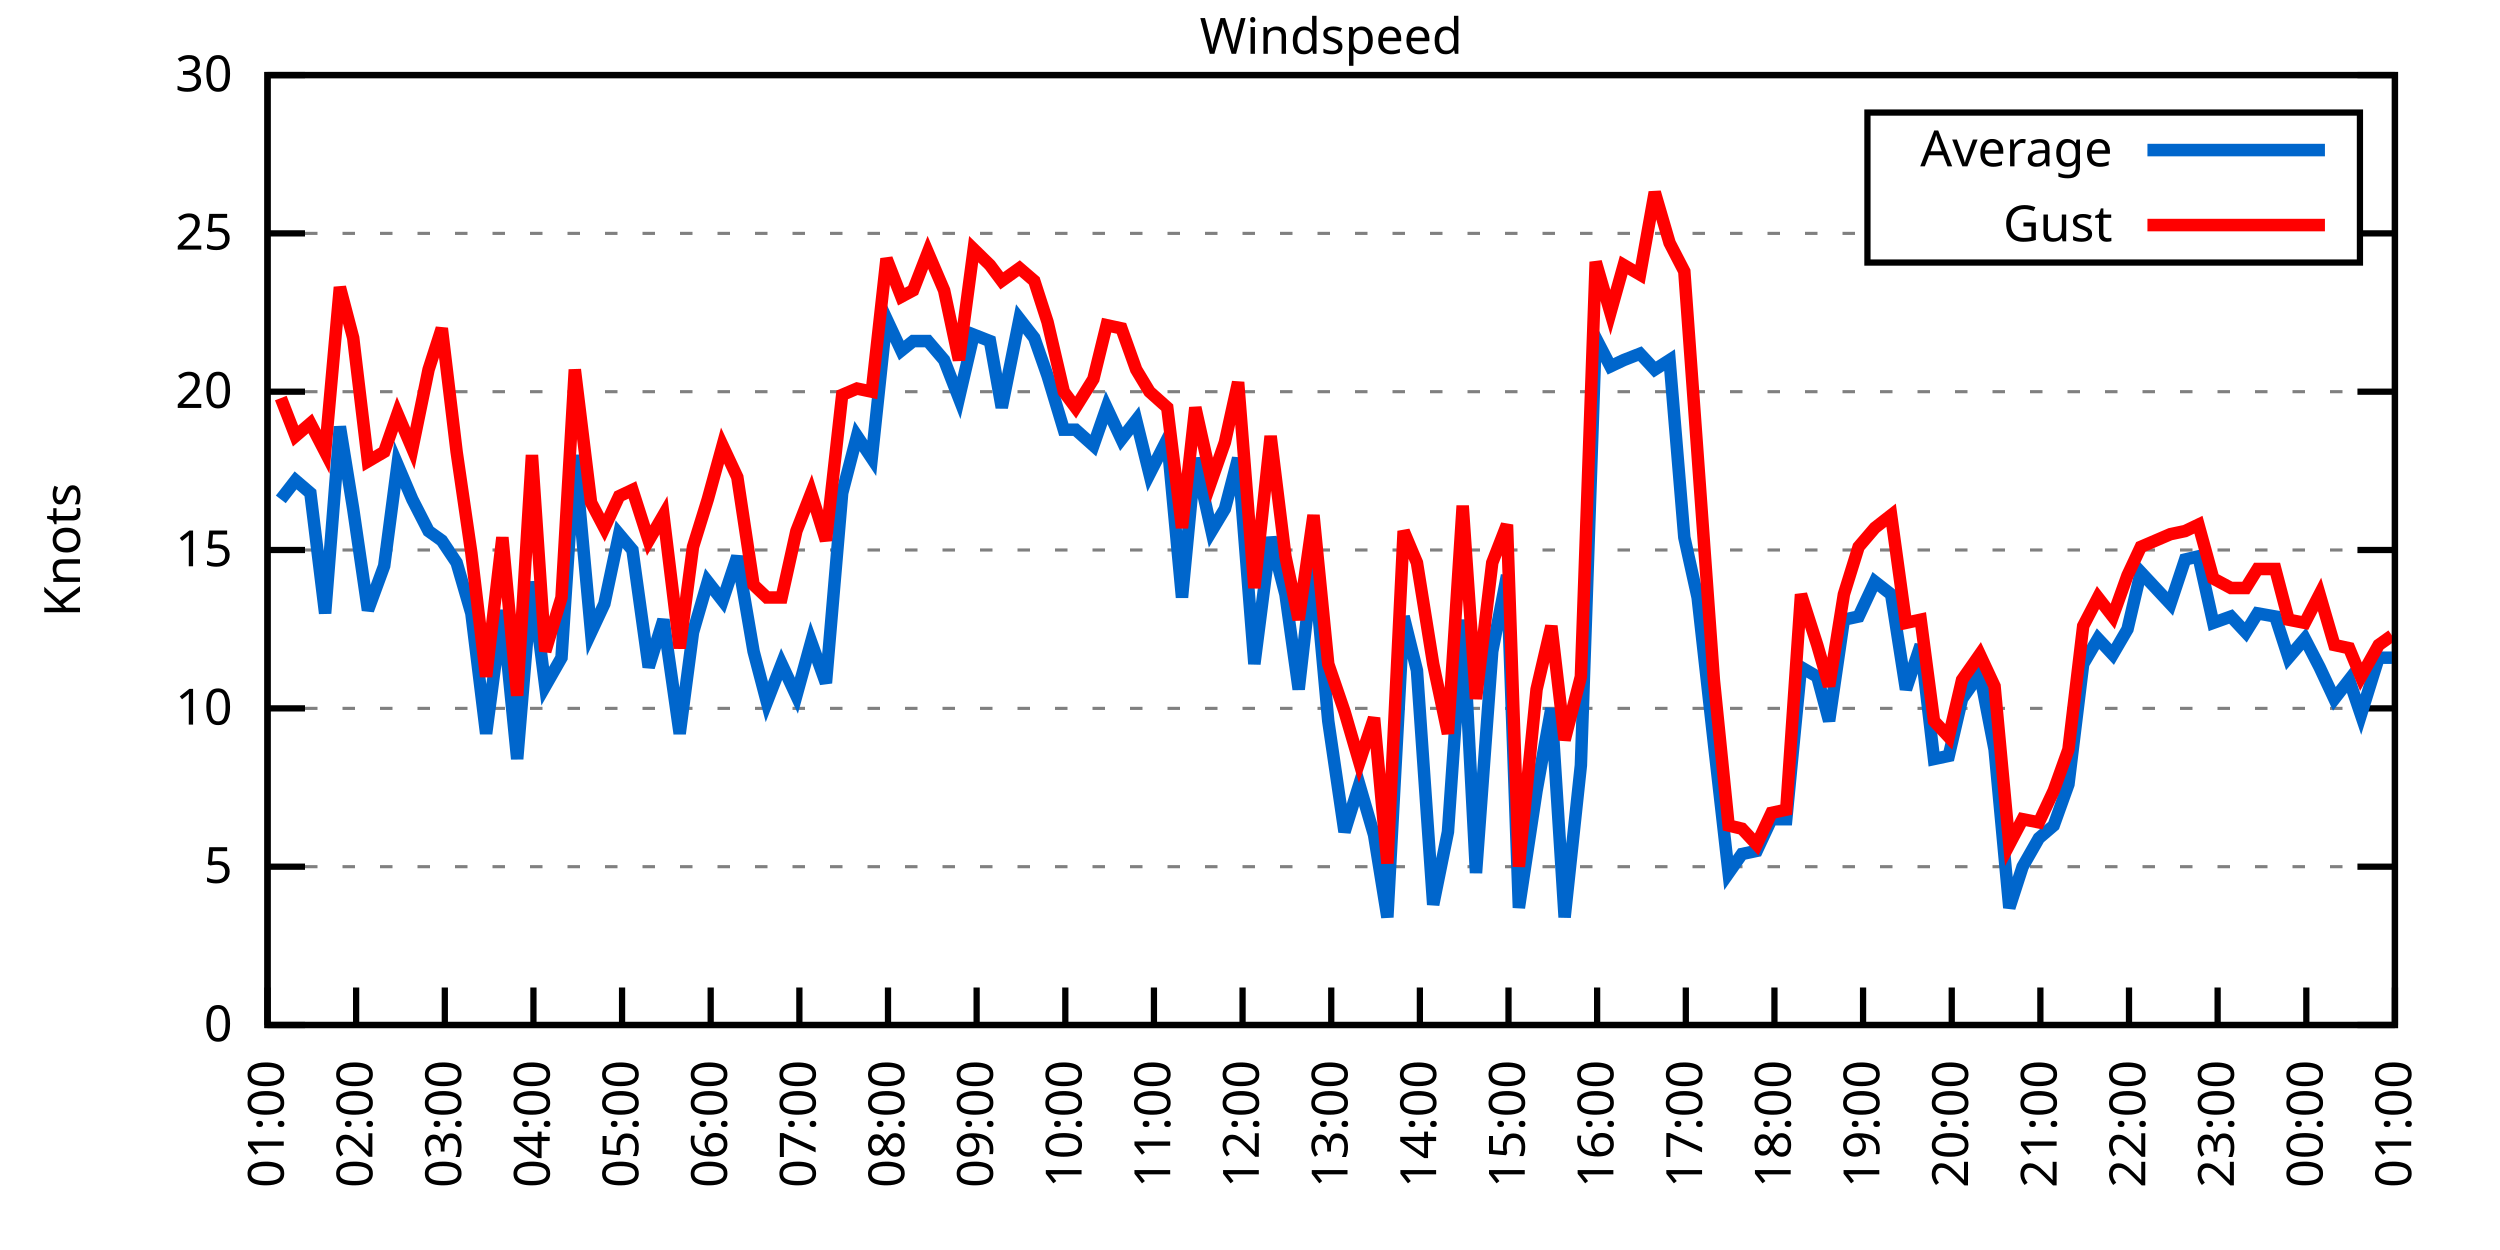
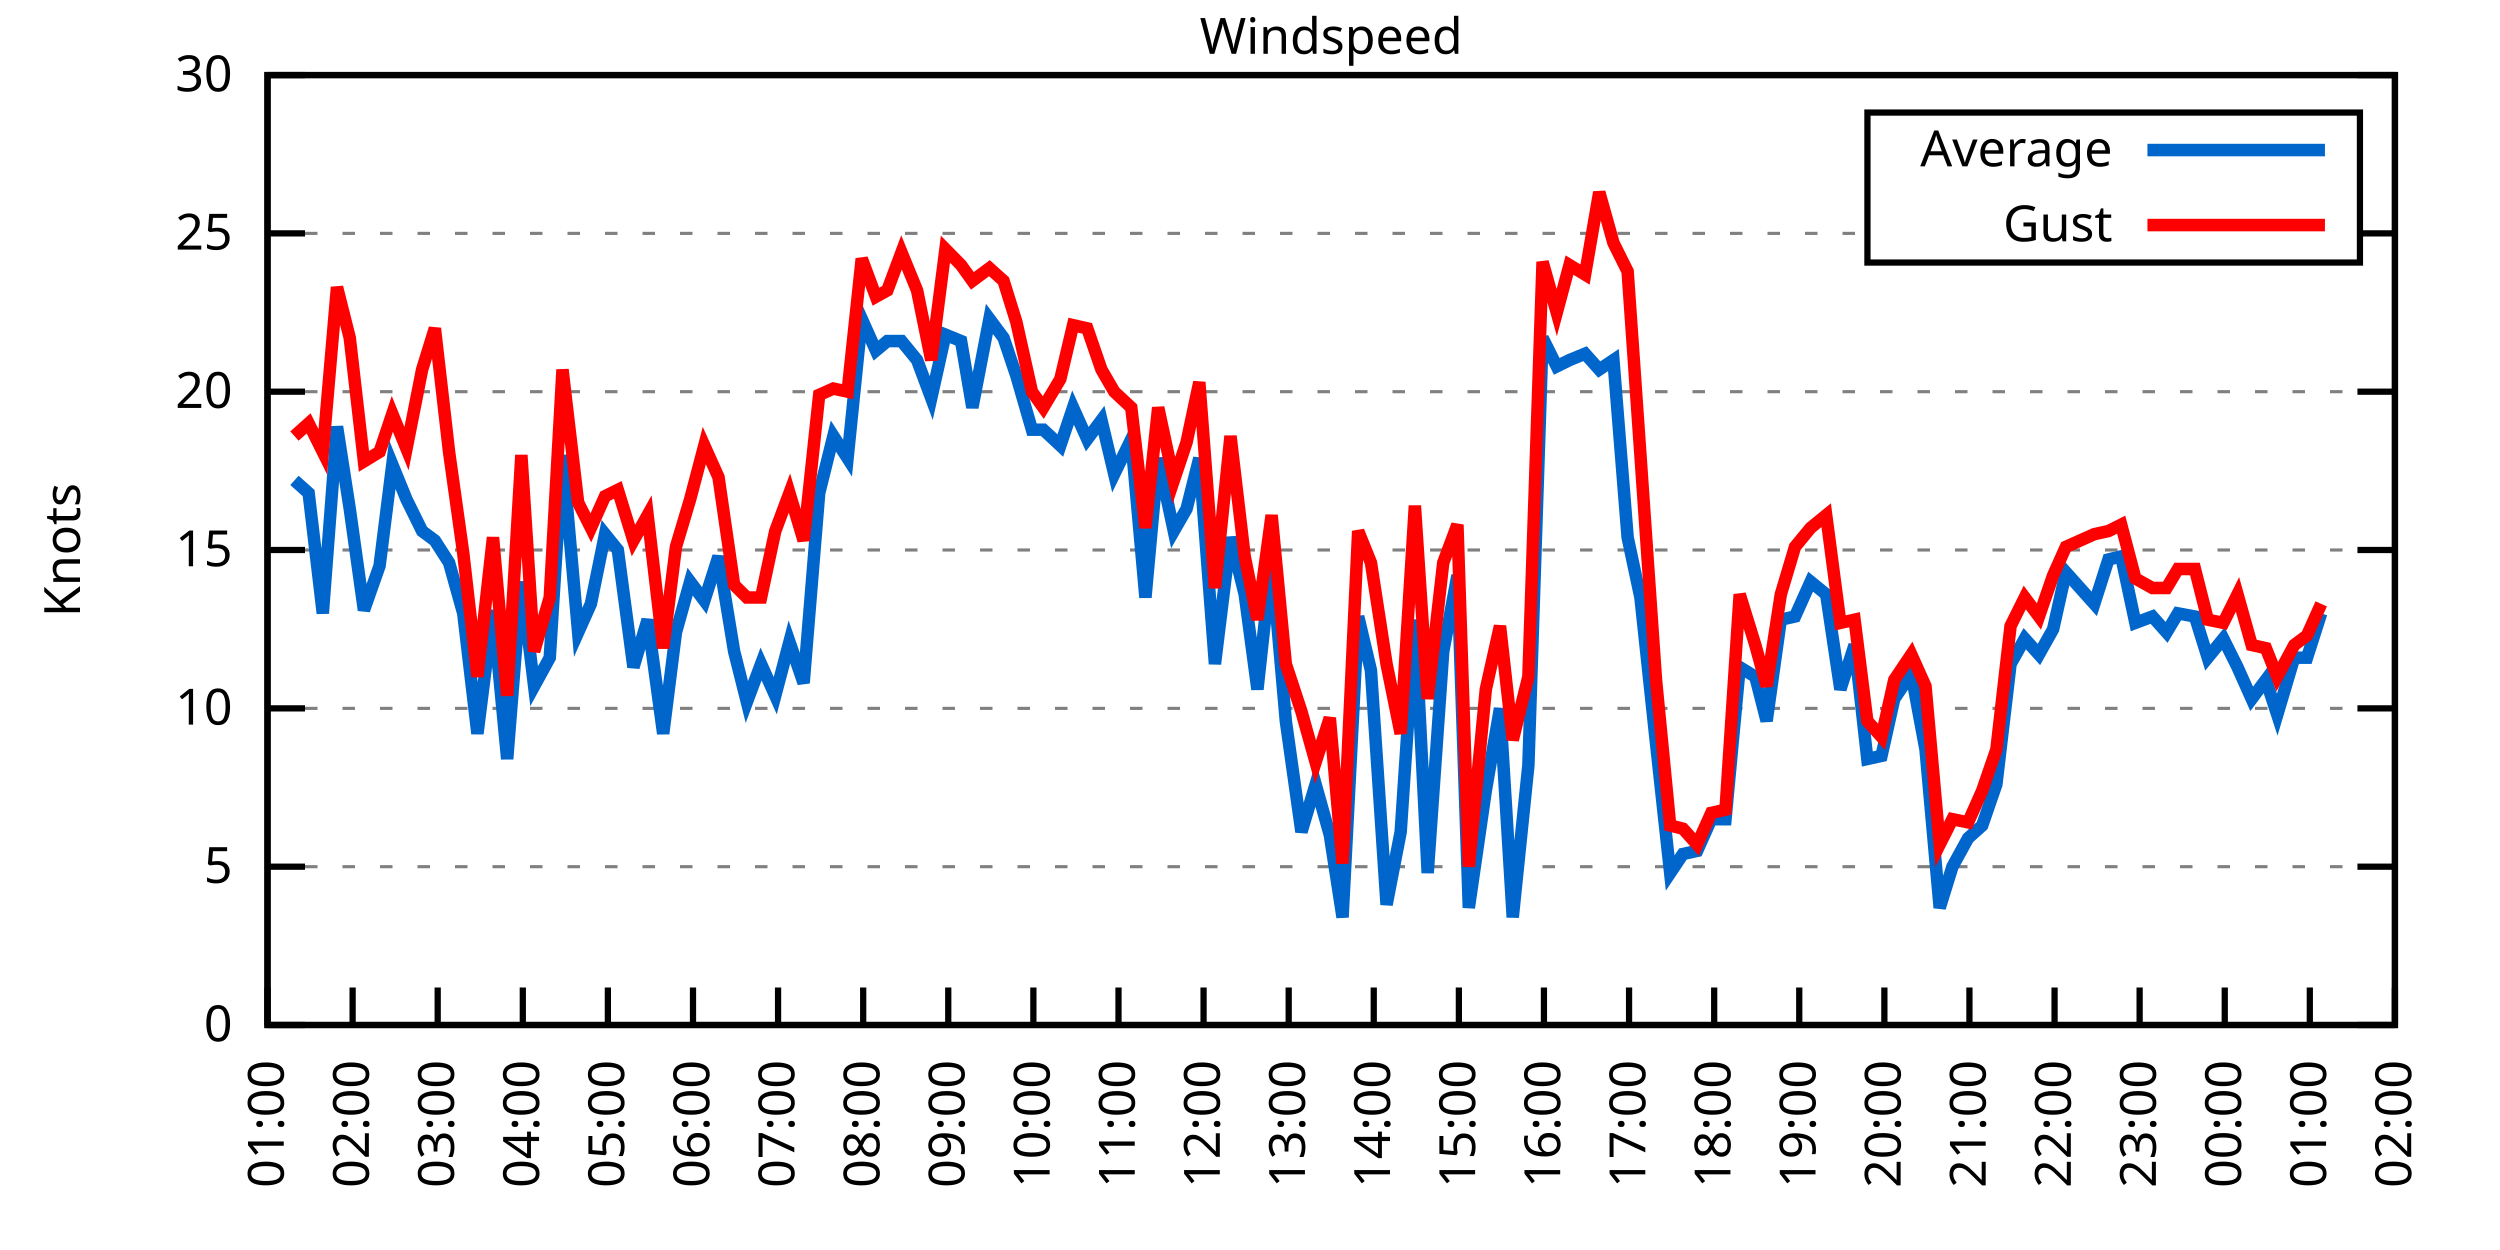
<svg xmlns="http://www.w3.org/2000/svg" xmlns:xlink="http://www.w3.org/1999/xlink" width="400" height="200" viewBox="0 0 400 200">
  <g id="gnuplot_canvas">
    <rect x="0" y="0" width="400" height="200" fill="none" />
    <defs>
      <circle id="gpDot" r="0.5" stroke-width="0.5" stroke="currentColor" />
      <path id="gpPt0" stroke-width="0.333" stroke="currentColor" d="M-1,0 h2 M0,-1 v2" />
      <path id="gpPt1" stroke-width="0.333" stroke="currentColor" d="M-1,-1 L1,1 M1,-1 L-1,1" />
      <path id="gpPt2" stroke-width="0.333" stroke="currentColor" d="M-1,0 L1,0 M0,-1 L0,1 M-1,-1 L1,1 M-1,1 L1,-1" />
      <rect id="gpPt3" stroke-width="0.333" stroke="currentColor" x="-1" y="-1" width="2" height="2" />
      <rect id="gpPt4" stroke-width="0.333" stroke="currentColor" fill="currentColor" x="-1" y="-1" width="2" height="2" />
      <circle id="gpPt5" stroke-width="0.333" stroke="currentColor" cx="0" cy="0" r="1" />
      <use xlink:href="#gpPt5" id="gpPt6" fill="currentColor" stroke="none" />
      <path id="gpPt7" stroke-width="0.333" stroke="currentColor" d="M0,-1.33 L-1.33,0.67 L1.33,0.67 z" />
      <use xlink:href="#gpPt7" id="gpPt8" fill="currentColor" stroke="none" />
      <use xlink:href="#gpPt7" id="gpPt9" stroke="currentColor" transform="rotate(180)" />
      <use xlink:href="#gpPt9" id="gpPt10" fill="currentColor" stroke="none" />
      <use xlink:href="#gpPt3" id="gpPt11" stroke="currentColor" transform="rotate(45)" />
      <use xlink:href="#gpPt11" id="gpPt12" fill="currentColor" stroke="none" />
      <path id="gpPt13" stroke-width="0.333" stroke="currentColor" d="M0,1.330 L1.265,0.411 L0.782,-1.067 L-0.782,-1.076 L-1.265,0.411 z" />
      <use xlink:href="#gpPt13" id="gpPt14" fill="currentColor" stroke="none" />
      <filter id="textbox" filterUnits="objectBoundingBox" x="0" y="0" height="1" width="1">
        <feFlood flood-color="white" flood-opacity="1" result="bgnd" />
        <feComposite in="SourceGraphic" in2="bgnd" operator="atop" />
      </filter>
      <filter id="greybox" filterUnits="objectBoundingBox" x="0" y="0" height="1" width="1">
        <feFlood flood-color="lightgrey" flood-opacity="1" result="grey" />
        <feComposite in="SourceGraphic" in2="grey" operator="atop" />
      </filter>
    </defs>
    <g fill="none" color="white" stroke="currentColor" stroke-width="1.00" stroke-linecap="butt" stroke-linejoin="miter">
</g>
    <g fill="none" color="black" stroke="currentColor" stroke-width="1.00" stroke-linecap="butt" stroke-linejoin="miter">
      <g stroke="none" shape-rendering="crispEdges">
        <polygon fill="rgb(255, 255, 255)" points="42.80,164.00 383.18,164.00 383.18,12.02 42.80,12.02 " />
      </g>
    </g>
    <g fill="none" color="black" stroke="currentColor" stroke-width="1.00" stroke-linecap="butt" stroke-linejoin="miter">
</g>
    <g fill="none" color="black" stroke="black" stroke-width="0.50" stroke-linecap="butt" stroke-linejoin="miter">
</g>
    <g fill="none" color="gray" stroke="currentColor" stroke-width="0.50" stroke-linecap="butt" stroke-linejoin="miter">
      <path stroke="gray" stroke-dasharray="2,4" class="gridline" d="M42.80,164.00 L383.19,164.00  " />
    </g>
    <g fill="none" color="gray" stroke="gray" stroke-width="1.00" stroke-linecap="butt" stroke-linejoin="miter">
</g>
    <g fill="none" color="black" stroke="currentColor" stroke-width="1.00" stroke-linecap="butt" stroke-linejoin="miter">
      <path stroke="black" d="M42.80,164.00 L48.80,164.00 M383.19,164.00 L377.19,164.00  " />
      <g transform="translate(37.20,166.60)" stroke="none" fill="black" font-family="Sans" font-size="8.00" text-anchor="end">
        <text>
          <tspan font-family="Sans"> 0</tspan>
        </text>
      </g>
    </g>
    <g fill="none" color="black" stroke="currentColor" stroke-width="1.00" stroke-linecap="butt" stroke-linejoin="miter">
</g>
    <g fill="none" color="black" stroke="black" stroke-width="0.50" stroke-linecap="butt" stroke-linejoin="miter">
</g>
    <g fill="none" color="gray" stroke="currentColor" stroke-width="0.50" stroke-linecap="butt" stroke-linejoin="miter">
      <path stroke="gray" stroke-dasharray="2,4" class="gridline" d="M42.80,138.67 L383.19,138.67  " />
    </g>
    <g fill="none" color="gray" stroke="gray" stroke-width="1.00" stroke-linecap="butt" stroke-linejoin="miter">
</g>
    <g fill="none" color="black" stroke="currentColor" stroke-width="1.00" stroke-linecap="butt" stroke-linejoin="miter">
      <path stroke="black" d="M42.80,138.67 L48.80,138.67 M383.19,138.67 L377.19,138.67  " />
      <g transform="translate(37.20,141.27)" stroke="none" fill="black" font-family="Sans" font-size="8.00" text-anchor="end">
        <text>
          <tspan font-family="Sans"> 5</tspan>
        </text>
      </g>
    </g>
    <g fill="none" color="black" stroke="currentColor" stroke-width="1.00" stroke-linecap="butt" stroke-linejoin="miter">
</g>
    <g fill="none" color="black" stroke="black" stroke-width="0.50" stroke-linecap="butt" stroke-linejoin="miter">
</g>
    <g fill="none" color="gray" stroke="currentColor" stroke-width="0.50" stroke-linecap="butt" stroke-linejoin="miter">
      <path stroke="gray" stroke-dasharray="2,4" class="gridline" d="M42.80,113.34 L383.19,113.34  " />
    </g>
    <g fill="none" color="gray" stroke="gray" stroke-width="1.00" stroke-linecap="butt" stroke-linejoin="miter">
</g>
    <g fill="none" color="black" stroke="currentColor" stroke-width="1.00" stroke-linecap="butt" stroke-linejoin="miter">
      <path stroke="black" d="M42.80,113.34 L48.80,113.34 M383.19,113.34 L377.19,113.34  " />
      <g transform="translate(37.20,115.94)" stroke="none" fill="black" font-family="Sans" font-size="8.00" text-anchor="end">
        <text>
          <tspan font-family="Sans"> 10</tspan>
        </text>
      </g>
    </g>
    <g fill="none" color="black" stroke="currentColor" stroke-width="1.00" stroke-linecap="butt" stroke-linejoin="miter">
</g>
    <g fill="none" color="black" stroke="black" stroke-width="0.50" stroke-linecap="butt" stroke-linejoin="miter">
</g>
    <g fill="none" color="gray" stroke="currentColor" stroke-width="0.50" stroke-linecap="butt" stroke-linejoin="miter">
      <path stroke="gray" stroke-dasharray="2,4" class="gridline" d="M42.80,88.00 L383.19,88.00  " />
    </g>
    <g fill="none" color="gray" stroke="gray" stroke-width="1.00" stroke-linecap="butt" stroke-linejoin="miter">
</g>
    <g fill="none" color="black" stroke="currentColor" stroke-width="1.00" stroke-linecap="butt" stroke-linejoin="miter">
      <path stroke="black" d="M42.80,88.00 L48.80,88.00 M383.19,88.00 L377.19,88.00  " />
      <g transform="translate(37.20,90.60)" stroke="none" fill="black" font-family="Sans" font-size="8.00" text-anchor="end">
        <text>
          <tspan font-family="Sans"> 15</tspan>
        </text>
      </g>
    </g>
    <g fill="none" color="black" stroke="currentColor" stroke-width="1.00" stroke-linecap="butt" stroke-linejoin="miter">
</g>
    <g fill="none" color="black" stroke="black" stroke-width="0.50" stroke-linecap="butt" stroke-linejoin="miter">
</g>
    <g fill="none" color="gray" stroke="currentColor" stroke-width="0.50" stroke-linecap="butt" stroke-linejoin="miter">
      <path stroke="gray" stroke-dasharray="2,4" class="gridline" d="M42.80,62.67 L383.19,62.67  " />
    </g>
    <g fill="none" color="gray" stroke="gray" stroke-width="1.00" stroke-linecap="butt" stroke-linejoin="miter">
</g>
    <g fill="none" color="black" stroke="currentColor" stroke-width="1.00" stroke-linecap="butt" stroke-linejoin="miter">
      <path stroke="black" d="M42.80,62.67 L48.80,62.67 M383.19,62.67 L377.19,62.67  " />
      <g transform="translate(37.20,65.27)" stroke="none" fill="black" font-family="Sans" font-size="8.00" text-anchor="end">
        <text>
          <tspan font-family="Sans"> 20</tspan>
        </text>
      </g>
    </g>
    <g fill="none" color="black" stroke="currentColor" stroke-width="1.00" stroke-linecap="butt" stroke-linejoin="miter">
</g>
    <g fill="none" color="black" stroke="black" stroke-width="0.50" stroke-linecap="butt" stroke-linejoin="miter">
</g>
    <g fill="none" color="gray" stroke="currentColor" stroke-width="0.50" stroke-linecap="butt" stroke-linejoin="miter">
      <path stroke="gray" stroke-dasharray="2,4" class="gridline" d="M42.80,37.34 L298.79,37.34 M377.59,37.34 L383.19,37.34  " />
    </g>
    <g fill="none" color="gray" stroke="gray" stroke-width="1.00" stroke-linecap="butt" stroke-linejoin="miter">
</g>
    <g fill="none" color="black" stroke="currentColor" stroke-width="1.00" stroke-linecap="butt" stroke-linejoin="miter">
      <path stroke="black" d="M42.80,37.34 L48.80,37.34 M383.19,37.34 L377.19,37.34  " />
      <g transform="translate(37.20,39.94)" stroke="none" fill="black" font-family="Sans" font-size="8.00" text-anchor="end">
        <text>
          <tspan font-family="Sans"> 25</tspan>
        </text>
      </g>
    </g>
    <g fill="none" color="black" stroke="currentColor" stroke-width="1.00" stroke-linecap="butt" stroke-linejoin="miter">
</g>
    <g fill="none" color="black" stroke="black" stroke-width="0.50" stroke-linecap="butt" stroke-linejoin="miter">
</g>
    <g fill="none" color="gray" stroke="currentColor" stroke-width="0.50" stroke-linecap="butt" stroke-linejoin="miter">
      <path stroke="gray" stroke-dasharray="2,4" class="gridline" d="M42.80,12.01 L383.19,12.01  " />
    </g>
    <g fill="none" color="gray" stroke="gray" stroke-width="1.00" stroke-linecap="butt" stroke-linejoin="miter">
</g>
    <g fill="none" color="black" stroke="currentColor" stroke-width="1.00" stroke-linecap="butt" stroke-linejoin="miter">
      <path stroke="black" d="M42.80,12.01 L48.80,12.01 M383.19,12.01 L377.19,12.01  " />
      <g transform="translate(37.20,14.61)" stroke="none" fill="black" font-family="Sans" font-size="8.00" text-anchor="end">
        <text>
          <tspan font-family="Sans"> 30</tspan>
        </text>
      </g>
    </g>
    <g fill="none" color="black" stroke="currentColor" stroke-width="1.00" stroke-linecap="butt" stroke-linejoin="miter">
      <path stroke="black" d="M42.80,164.00 L42.80,158.00  " />
      <g transform="translate(45.40,169.60) rotate(270.00)" stroke="none" fill="black" font-family="Sans" font-size="8.00" text-anchor="end">
        <text>
          <tspan font-family="Sans">01:00</tspan>
        </text>
      </g>
    </g>
    <g fill="none" color="black" stroke="currentColor" stroke-width="1.00" stroke-linecap="butt" stroke-linejoin="miter">
-       <path stroke="black" d="M56.98,164.00 L56.98,158.00  " />
-       <g transform="translate(59.58,169.60) rotate(270.00)" stroke="none" fill="black" font-family="Sans" font-size="8.00" text-anchor="end">
+       <path stroke="black" d="M56.42,164.00 L56.42,158.00  " />
+       <g transform="translate(59.02,169.60) rotate(270.00)" stroke="none" fill="black" font-family="Sans" font-size="8.00" text-anchor="end">
        <text>
          <tspan font-family="Sans">02:00</tspan>
        </text>
      </g>
    </g>
    <g fill="none" color="black" stroke="currentColor" stroke-width="1.00" stroke-linecap="butt" stroke-linejoin="miter">
-       <path stroke="black" d="M71.17,164.00 L71.17,158.00  " />
-       <g transform="translate(73.77,169.60) rotate(270.00)" stroke="none" fill="black" font-family="Sans" font-size="8.00" text-anchor="end">
+       <path stroke="black" d="M70.03,164.00 L70.03,158.00  " />
+       <g transform="translate(72.63,169.60) rotate(270.00)" stroke="none" fill="black" font-family="Sans" font-size="8.00" text-anchor="end">
        <text>
          <tspan font-family="Sans">03:00</tspan>
        </text>
      </g>
    </g>
    <g fill="none" color="black" stroke="currentColor" stroke-width="1.00" stroke-linecap="butt" stroke-linejoin="miter">
-       <path stroke="black" d="M85.35,164.00 L85.35,158.00  " />
-       <g transform="translate(87.95,169.60) rotate(270.00)" stroke="none" fill="black" font-family="Sans" font-size="8.00" text-anchor="end">
+       <path stroke="black" d="M83.65,164.00 L83.65,158.00  " />
+       <g transform="translate(86.25,169.60) rotate(270.00)" stroke="none" fill="black" font-family="Sans" font-size="8.00" text-anchor="end">
        <text>
          <tspan font-family="Sans">04:00</tspan>
        </text>
      </g>
    </g>
    <g fill="none" color="black" stroke="currentColor" stroke-width="1.00" stroke-linecap="butt" stroke-linejoin="miter">
-       <path stroke="black" d="M99.53,164.00 L99.53,158.00  " />
-       <g transform="translate(102.13,169.60) rotate(270.00)" stroke="none" fill="black" font-family="Sans" font-size="8.00" text-anchor="end">
+       <path stroke="black" d="M97.26,164.00 L97.26,158.00  " />
+       <g transform="translate(99.86,169.60) rotate(270.00)" stroke="none" fill="black" font-family="Sans" font-size="8.00" text-anchor="end">
        <text>
          <tspan font-family="Sans">05:00</tspan>
        </text>
      </g>
    </g>
    <g fill="none" color="black" stroke="currentColor" stroke-width="1.00" stroke-linecap="butt" stroke-linejoin="miter">
-       <path stroke="black" d="M113.71,164.00 L113.71,158.00  " />
-       <g transform="translate(116.31,169.60) rotate(270.00)" stroke="none" fill="black" font-family="Sans" font-size="8.00" text-anchor="end">
+       <path stroke="black" d="M110.88,164.00 L110.88,158.00  " />
+       <g transform="translate(113.48,169.60) rotate(270.00)" stroke="none" fill="black" font-family="Sans" font-size="8.00" text-anchor="end">
        <text>
          <tspan font-family="Sans">06:00</tspan>
        </text>
      </g>
    </g>
    <g fill="none" color="black" stroke="currentColor" stroke-width="1.00" stroke-linecap="butt" stroke-linejoin="miter">
-       <path stroke="black" d="M127.90,164.00 L127.90,158.00  " />
-       <g transform="translate(130.50,169.60) rotate(270.00)" stroke="none" fill="black" font-family="Sans" font-size="8.00" text-anchor="end">
+       <path stroke="black" d="M124.49,164.00 L124.49,158.00  " />
+       <g transform="translate(127.09,169.60) rotate(270.00)" stroke="none" fill="black" font-family="Sans" font-size="8.00" text-anchor="end">
        <text>
          <tspan font-family="Sans">07:00</tspan>
        </text>
      </g>
    </g>
    <g fill="none" color="black" stroke="currentColor" stroke-width="1.00" stroke-linecap="butt" stroke-linejoin="miter">
-       <path stroke="black" d="M142.08,164.00 L142.08,158.00  " />
-       <g transform="translate(144.68,169.60) rotate(270.00)" stroke="none" fill="black" font-family="Sans" font-size="8.00" text-anchor="end">
+       <path stroke="black" d="M138.11,164.00 L138.11,158.00  " />
+       <g transform="translate(140.71,169.60) rotate(270.00)" stroke="none" fill="black" font-family="Sans" font-size="8.00" text-anchor="end">
        <text>
          <tspan font-family="Sans">08:00</tspan>
        </text>
      </g>
    </g>
    <g fill="none" color="black" stroke="currentColor" stroke-width="1.00" stroke-linecap="butt" stroke-linejoin="miter">
-       <path stroke="black" d="M156.26,164.00 L156.26,158.00  " />
-       <g transform="translate(158.86,169.60) rotate(270.00)" stroke="none" fill="black" font-family="Sans" font-size="8.00" text-anchor="end">
+       <path stroke="black" d="M151.72,164.00 L151.72,158.00  " />
+       <g transform="translate(154.32,169.60) rotate(270.00)" stroke="none" fill="black" font-family="Sans" font-size="8.00" text-anchor="end">
        <text>
          <tspan font-family="Sans">09:00</tspan>
        </text>
      </g>
    </g>
    <g fill="none" color="black" stroke="currentColor" stroke-width="1.00" stroke-linecap="butt" stroke-linejoin="miter">
-       <path stroke="black" d="M170.45,164.00 L170.45,158.00  " />
-       <g transform="translate(173.05,169.60) rotate(270.00)" stroke="none" fill="black" font-family="Sans" font-size="8.00" text-anchor="end">
+       <path stroke="black" d="M165.34,164.00 L165.34,158.00  " />
+       <g transform="translate(167.94,169.60) rotate(270.00)" stroke="none" fill="black" font-family="Sans" font-size="8.00" text-anchor="end">
        <text>
          <tspan font-family="Sans">10:00</tspan>
        </text>
      </g>
    </g>
    <g fill="none" color="black" stroke="currentColor" stroke-width="1.00" stroke-linecap="butt" stroke-linejoin="miter">
-       <path stroke="black" d="M184.63,164.00 L184.63,158.00  " />
-       <g transform="translate(187.23,169.60) rotate(270.00)" stroke="none" fill="black" font-family="Sans" font-size="8.00" text-anchor="end">
+       <path stroke="black" d="M178.96,164.00 L178.96,158.00  " />
+       <g transform="translate(181.56,169.60) rotate(270.00)" stroke="none" fill="black" font-family="Sans" font-size="8.00" text-anchor="end">
        <text>
          <tspan font-family="Sans">11:00</tspan>
        </text>
      </g>
    </g>
    <g fill="none" color="black" stroke="currentColor" stroke-width="1.00" stroke-linecap="butt" stroke-linejoin="miter">
-       <path stroke="black" d="M198.81,164.00 L198.81,158.00  " />
-       <g transform="translate(201.41,169.60) rotate(270.00)" stroke="none" fill="black" font-family="Sans" font-size="8.00" text-anchor="end">
+       <path stroke="black" d="M192.57,164.00 L192.57,158.00  " />
+       <g transform="translate(195.17,169.60) rotate(270.00)" stroke="none" fill="black" font-family="Sans" font-size="8.00" text-anchor="end">
        <text>
          <tspan font-family="Sans">12:00</tspan>
        </text>
      </g>
    </g>
    <g fill="none" color="black" stroke="currentColor" stroke-width="1.00" stroke-linecap="butt" stroke-linejoin="miter">
-       <path stroke="black" d="M213.00,164.00 L213.00,158.00  " />
-       <g transform="translate(215.60,169.60) rotate(270.00)" stroke="none" fill="black" font-family="Sans" font-size="8.00" text-anchor="end">
+       <path stroke="black" d="M206.19,164.00 L206.19,158.00  " />
+       <g transform="translate(208.79,169.60) rotate(270.00)" stroke="none" fill="black" font-family="Sans" font-size="8.00" text-anchor="end">
        <text>
          <tspan font-family="Sans">13:00</tspan>
        </text>
      </g>
    </g>
    <g fill="none" color="black" stroke="currentColor" stroke-width="1.00" stroke-linecap="butt" stroke-linejoin="miter">
-       <path stroke="black" d="M227.18,164.00 L227.18,158.00  " />
-       <g transform="translate(229.78,169.60) rotate(270.00)" stroke="none" fill="black" font-family="Sans" font-size="8.00" text-anchor="end">
+       <path stroke="black" d="M219.80,164.00 L219.80,158.00  " />
+       <g transform="translate(222.40,169.60) rotate(270.00)" stroke="none" fill="black" font-family="Sans" font-size="8.00" text-anchor="end">
        <text>
          <tspan font-family="Sans">14:00</tspan>
        </text>
      </g>
    </g>
    <g fill="none" color="black" stroke="currentColor" stroke-width="1.00" stroke-linecap="butt" stroke-linejoin="miter">
-       <path stroke="black" d="M241.36,164.00 L241.36,158.00  " />
-       <g transform="translate(243.96,169.60) rotate(270.00)" stroke="none" fill="black" font-family="Sans" font-size="8.00" text-anchor="end">
+       <path stroke="black" d="M233.42,164.00 L233.42,158.00  " />
+       <g transform="translate(236.02,169.60) rotate(270.00)" stroke="none" fill="black" font-family="Sans" font-size="8.00" text-anchor="end">
        <text>
          <tspan font-family="Sans">15:00</tspan>
        </text>
      </g>
    </g>
    <g fill="none" color="black" stroke="currentColor" stroke-width="1.00" stroke-linecap="butt" stroke-linejoin="miter">
-       <path stroke="black" d="M255.54,164.00 L255.54,158.00  " />
-       <g transform="translate(258.14,169.60) rotate(270.00)" stroke="none" fill="black" font-family="Sans" font-size="8.00" text-anchor="end">
+       <path stroke="black" d="M247.03,164.00 L247.03,158.00  " />
+       <g transform="translate(249.63,169.60) rotate(270.00)" stroke="none" fill="black" font-family="Sans" font-size="8.00" text-anchor="end">
        <text>
          <tspan font-family="Sans">16:00</tspan>
        </text>
      </g>
    </g>
    <g fill="none" color="black" stroke="currentColor" stroke-width="1.00" stroke-linecap="butt" stroke-linejoin="miter">
-       <path stroke="black" d="M269.73,164.00 L269.73,158.00  " />
-       <g transform="translate(272.33,169.60) rotate(270.00)" stroke="none" fill="black" font-family="Sans" font-size="8.00" text-anchor="end">
+       <path stroke="black" d="M260.65,164.00 L260.65,158.00  " />
+       <g transform="translate(263.25,169.60) rotate(270.00)" stroke="none" fill="black" font-family="Sans" font-size="8.00" text-anchor="end">
        <text>
          <tspan font-family="Sans">17:00</tspan>
        </text>
      </g>
    </g>
    <g fill="none" color="black" stroke="currentColor" stroke-width="1.00" stroke-linecap="butt" stroke-linejoin="miter">
-       <path stroke="black" d="M283.91,164.00 L283.91,158.00  " />
-       <g transform="translate(286.51,169.60) rotate(270.00)" stroke="none" fill="black" font-family="Sans" font-size="8.00" text-anchor="end">
+       <path stroke="black" d="M274.27,164.00 L274.27,158.00  " />
+       <g transform="translate(276.87,169.60) rotate(270.00)" stroke="none" fill="black" font-family="Sans" font-size="8.00" text-anchor="end">
        <text>
          <tspan font-family="Sans">18:00</tspan>
        </text>
      </g>
    </g>
    <g fill="none" color="black" stroke="currentColor" stroke-width="1.00" stroke-linecap="butt" stroke-linejoin="miter">
-       <path stroke="black" d="M298.09,164.00 L298.09,158.00  " />
-       <g transform="translate(300.69,169.60) rotate(270.00)" stroke="none" fill="black" font-family="Sans" font-size="8.00" text-anchor="end">
+       <path stroke="black" d="M287.88,164.00 L287.88,158.00  " />
+       <g transform="translate(290.48,169.60) rotate(270.00)" stroke="none" fill="black" font-family="Sans" font-size="8.00" text-anchor="end">
        <text>
          <tspan font-family="Sans">19:00</tspan>
        </text>
      </g>
    </g>
    <g fill="none" color="black" stroke="currentColor" stroke-width="1.00" stroke-linecap="butt" stroke-linejoin="miter">
-       <path stroke="black" d="M312.28,164.00 L312.28,158.00  " />
-       <g transform="translate(314.88,169.60) rotate(270.00)" stroke="none" fill="black" font-family="Sans" font-size="8.00" text-anchor="end">
+       <path stroke="black" d="M301.50,164.00 L301.50,158.00  " />
+       <g transform="translate(304.10,169.60) rotate(270.00)" stroke="none" fill="black" font-family="Sans" font-size="8.00" text-anchor="end">
        <text>
          <tspan font-family="Sans">20:00</tspan>
        </text>
      </g>
    </g>
    <g fill="none" color="black" stroke="currentColor" stroke-width="1.00" stroke-linecap="butt" stroke-linejoin="miter">
-       <path stroke="black" d="M326.46,164.00 L326.46,158.00  " />
-       <g transform="translate(329.06,169.60) rotate(270.00)" stroke="none" fill="black" font-family="Sans" font-size="8.00" text-anchor="end">
+       <path stroke="black" d="M315.11,164.00 L315.11,158.00  " />
+       <g transform="translate(317.71,169.60) rotate(270.00)" stroke="none" fill="black" font-family="Sans" font-size="8.00" text-anchor="end">
        <text>
          <tspan font-family="Sans">21:00</tspan>
        </text>
      </g>
    </g>
    <g fill="none" color="black" stroke="currentColor" stroke-width="1.00" stroke-linecap="butt" stroke-linejoin="miter">
-       <path stroke="black" d="M340.64,164.00 L340.64,158.00  " />
-       <g transform="translate(343.24,169.60) rotate(270.00)" stroke="none" fill="black" font-family="Sans" font-size="8.00" text-anchor="end">
+       <path stroke="black" d="M328.73,164.00 L328.73,158.00  " />
+       <g transform="translate(331.33,169.60) rotate(270.00)" stroke="none" fill="black" font-family="Sans" font-size="8.00" text-anchor="end">
        <text>
          <tspan font-family="Sans">22:00</tspan>
        </text>
      </g>
    </g>
    <g fill="none" color="black" stroke="currentColor" stroke-width="1.00" stroke-linecap="butt" stroke-linejoin="miter">
-       <path stroke="black" d="M354.82,164.00 L354.82,158.00  " />
-       <g transform="translate(357.42,169.60) rotate(270.00)" stroke="none" fill="black" font-family="Sans" font-size="8.00" text-anchor="end">
+       <path stroke="black" d="M342.34,164.00 L342.34,158.00  " />
+       <g transform="translate(344.94,169.60) rotate(270.00)" stroke="none" fill="black" font-family="Sans" font-size="8.00" text-anchor="end">
        <text>
          <tspan font-family="Sans">23:00</tspan>
        </text>
      </g>
    </g>
    <g fill="none" color="black" stroke="currentColor" stroke-width="1.00" stroke-linecap="butt" stroke-linejoin="miter">
-       <path stroke="black" d="M369.01,164.00 L369.01,158.00  " />
-       <g transform="translate(371.61,169.60) rotate(270.00)" stroke="none" fill="black" font-family="Sans" font-size="8.00" text-anchor="end">
+       <path stroke="black" d="M355.96,164.00 L355.96,158.00  " />
+       <g transform="translate(358.56,169.60) rotate(270.00)" stroke="none" fill="black" font-family="Sans" font-size="8.00" text-anchor="end">
        <text>
          <tspan font-family="Sans">00:00</tspan>
+         </text>
+       </g>
+     </g>
+     <g fill="none" color="black" stroke="currentColor" stroke-width="1.00" stroke-linecap="butt" stroke-linejoin="miter">
+       <path stroke="black" d="M369.57,164.00 L369.57,158.00  " />
+       <g transform="translate(372.17,169.60) rotate(270.00)" stroke="none" fill="black" font-family="Sans" font-size="8.00" text-anchor="end">
+         <text>
+           <tspan font-family="Sans">01:00</tspan>
        </text>
      </g>
    </g>
    <g fill="none" color="black" stroke="currentColor" stroke-width="1.00" stroke-linecap="butt" stroke-linejoin="miter">
      <path stroke="black" d="M383.19,164.00 L383.19,158.00  " />
      <g transform="translate(385.79,169.60) rotate(270.00)" stroke="none" fill="black" font-family="Sans" font-size="8.00" text-anchor="end">
        <text>
-           <tspan font-family="Sans">01:00</tspan>
+           <tspan font-family="Sans">02:00</tspan>
        </text>
      </g>
    </g>
    <g fill="none" color="black" stroke="currentColor" stroke-width="1.00" stroke-linecap="butt" stroke-linejoin="miter">
</g>
    <g fill="none" color="black" stroke="currentColor" stroke-width="1.00" stroke-linecap="butt" stroke-linejoin="miter">
      <path stroke="black" d="M42.80,12.01 L42.80,164.00 L383.19,164.00 L383.19,12.01 L42.80,12.01 Z  " />
    </g>
    <g fill="none" color="black" stroke="currentColor" stroke-width="1.00" stroke-linecap="butt" stroke-linejoin="miter">
</g>
    <g fill="none" color="black" stroke="currentColor" stroke-width="1.00" stroke-linecap="butt" stroke-linejoin="miter">
      <path stroke="black" d="M298.79,42.01 L298.79,18.01 L377.59,18.01 L377.59,42.01 L298.79,42.01 Z  " />
    </g>
    <g id="Windspeed_plot_1">
      <g fill="none" color="white" stroke="black" stroke-width="2.00" stroke-linecap="butt" stroke-linejoin="miter">
</g>
      <g fill="none" color="black" stroke="currentColor" stroke-width="2.00" stroke-linecap="butt" stroke-linejoin="miter">
        <g transform="translate(337.99,26.61)" stroke="none" fill="black" font-family="Sans" font-size="8.00" text-anchor="end">
          <text>
            <tspan font-family="Sans">Average</tspan>
          </text>
        </g>
      </g>
      <g fill="none" color="black" stroke="currentColor" stroke-width="2.00" stroke-linecap="butt" stroke-linejoin="miter">
-         <path stroke="rgb(  0, 102, 204)" d="M343.59,24.01 L371.99,24.01 M44.93,79.90 L47.29,76.86 L49.66,78.89 L52.02,98.14 L54.38,68.25 L56.51,81.42   L58.87,97.63 L61.47,90.54 L63.60,74.33 L65.97,79.90 L68.57,84.97 L70.69,86.49 L73.06,90.03 L75.42,98.14   L77.78,117.39 L80.38,97.63 L82.75,121.44 L85.11,93.07 L87.24,109.79 L89.84,105.23 L91.97,72.81 L94.57,101.18   L96.70,96.62 L99.06,85.47 L101.19,88.00 L103.79,106.75 L106.15,99.15 L108.75,117.39 L110.88,101.18 L113.24,93.07   L115.61,96.11 L117.97,89.02 L120.57,104.22 L122.70,112.32 L125.06,106.24 L127.42,111.31 L129.79,102.70 L132.15,109.28   L134.75,78.89 L137.12,69.77 L139.48,73.31 L141.84,51.02 L144.21,56.09 L146.10,54.57 L148.46,54.57 L151.06,57.61   L153.43,63.69 L155.79,53.55 L158.39,54.57 L160.28,65.21 L163.12,51.02 L165.48,54.06 L167.61,60.14 L170.21,68.75   L172.10,68.75 L174.94,71.29 L177.06,65.21 L179.43,70.27 L181.79,67.23 L183.92,75.85 L186.76,70.27 L189.12,95.60   L191.25,73.31 L193.85,84.97 L195.98,81.42 L198.10,73.31 L200.70,106.24 L203.30,85.98 L205.67,95.10 L207.79,110.30   L210.16,89.52 L212.52,115.36 L215.12,133.10 L217.49,125.50 L219.85,133.60 L221.98,146.77 L224.58,98.64 L226.71,107.26   L229.31,144.75 L231.67,133.10 L234.03,99.15 L236.16,139.68 L238.76,104.22 L241.12,92.06 L243.02,145.25 L245.85,126.51   L248.22,113.34 L250.34,146.77 L252.94,122.46 L255.31,54.06 L257.67,58.62 L259.80,57.61 L262.40,56.59 L264.76,59.13   L267.13,57.61 L269.49,85.98 L271.62,95.60 L274.22,118.91 L276.58,139.68 L278.71,136.64 L281.07,136.14 L283.44,131.07   L285.80,131.07 L288.16,106.75 L290.76,108.27 L292.66,115.36 L295.02,99.15 L297.38,98.64 L299.98,93.07 L302.58,95.10   L304.95,110.30 L307.31,103.20 L309.44,121.44 L311.80,120.94 L313.93,111.82 L316.77,107.76 L319.13,119.92 L321.49,145.25   L323.62,138.67 L326.22,134.11 L328.59,132.08 L330.95,125.50 L333.31,106.24 L335.68,102.19 L338.04,104.72 L340.40,100.67   L342.53,91.55 L347.26,96.62 L349.62,89.52 L351.75,89.02 L354.12,99.66 L356.95,98.64 L359.32,101.18 L361.21,98.14   L364.04,98.64 L366.17,105.23 L368.77,102.19 L371.13,106.75 L373.50,111.82 L375.86,108.78 L377.75,114.35 L380.59,105.23   L382.72,105.23  " />
+         <path stroke="rgb(  0, 102, 204)" d="M343.59,24.01 L371.99,24.01 M47.11,76.86 L49.38,78.89 L51.65,98.14 L53.92,68.25 L55.96,81.42 L58.23,97.63   L60.73,90.54 L62.77,74.33 L65.04,79.90 L67.54,84.97 L69.58,86.49 L71.85,90.03 L74.12,98.14 L76.39,117.39   L78.88,97.63 L81.15,121.44 L83.42,93.07 L85.46,109.79 L87.96,105.23 L90.00,72.81 L92.50,101.18 L94.54,96.62   L96.81,85.47 L98.85,88.00 L101.35,106.75 L103.62,99.15 L106.11,117.39 L108.15,101.18 L110.42,93.07 L112.69,96.11   L114.96,89.02 L117.46,104.22 L119.50,112.32 L121.77,106.24 L124.04,111.31 L126.31,102.70 L128.58,109.28 L131.07,78.89   L133.34,69.77 L135.61,73.31 L137.88,51.02 L140.15,56.09 L141.97,54.57 L144.24,54.57 L146.73,57.61 L149.00,63.69   L151.27,53.55 L153.77,54.57 L155.58,65.21 L158.31,51.02 L160.57,54.06 L162.62,60.14 L165.11,68.75 L166.93,68.75   L169.65,71.29 L171.69,65.21 L173.96,70.27 L176.23,67.23 L178.28,75.85 L181.00,70.27 L183.27,95.60 L185.31,73.31   L187.81,84.97 L189.85,81.42 L191.89,73.31 L194.39,106.24 L196.88,85.98 L199.15,95.10 L201.19,110.30 L203.46,89.52   L205.73,115.36 L208.23,133.10 L210.50,125.50 L212.77,133.60 L214.81,146.77 L217.31,98.64 L219.35,107.26 L221.85,144.75   L224.11,133.10 L226.38,99.15 L228.43,139.68 L230.92,104.22 L233.19,92.06 L235.01,145.25 L237.73,126.51 L240.00,113.34   L242.04,146.77 L244.54,122.46 L246.81,54.06 L249.08,58.62 L251.12,57.61 L253.61,56.59 L255.88,59.13 L258.15,57.61   L260.42,85.98 L262.47,95.60 L264.96,118.91 L267.23,139.68 L269.27,136.64 L271.54,136.14 L273.81,131.07 L276.08,131.07   L278.35,106.75 L280.85,108.27 L282.66,115.36 L284.93,99.15 L287.20,98.64 L289.70,93.07 L292.19,95.10 L294.46,110.30   L296.73,103.20 L298.77,121.44 L301.04,120.94 L303.08,111.82 L305.81,107.76 L308.08,119.92 L310.35,145.25 L312.39,138.67   L314.89,134.11 L317.15,132.08 L319.42,125.50 L321.69,106.24 L323.96,102.19 L326.23,104.72 L328.50,100.67 L330.54,91.55   L335.08,96.62 L337.35,89.52 L339.39,89.02 L341.66,99.66 L344.39,98.64 L346.65,101.18 L348.47,98.14 L351.19,98.64   L353.24,105.23 L355.73,102.19 L358.00,106.75 L360.27,111.82 L362.54,108.78 L364.36,114.35 L367.08,105.23 L369.12,105.23   L371.39,98.14  " />
      </g>
    </g>
    <g id="Windspeed_plot_2">
      <g fill="none" color="black" stroke="currentColor" stroke-width="2.00" stroke-linecap="butt" stroke-linejoin="miter">
        <g transform="translate(337.99,38.61)" stroke="none" fill="black" font-family="Sans" font-size="8.00" text-anchor="end">
          <text>
            <tspan font-family="Sans">Gust</tspan>
          </text>
        </g>
      </g>
      <g fill="none" color="black" stroke="currentColor" stroke-width="2.00" stroke-linecap="butt" stroke-linejoin="miter">
-         <path stroke="rgb(255,   0,   0)" d="M343.59,36.01 L371.99,36.01 M44.93,63.69 L47.29,69.77 L49.66,67.74 L52.02,72.30 L54.38,45.95 L56.51,54.06   L58.87,73.82 L61.47,72.30 L63.60,66.22 L65.97,71.79 L68.57,59.13 L70.69,52.54 L73.06,72.30 L75.42,88.51   L77.78,108.27 L80.38,85.98 L82.75,111.31 L85.11,72.81 L87.24,104.22 L89.84,95.60 L91.97,59.13 L94.57,80.41   L96.70,84.46 L99.06,79.39 L101.19,78.38 L103.79,86.49 L106.15,82.43 L108.75,103.71 L110.88,87.50 L113.24,79.90   L115.61,71.29 L117.97,76.35 L120.57,93.58 L122.70,95.60 L125.06,95.60 L127.42,84.97 L129.79,78.89 L132.15,86.49   L134.75,63.18 L137.12,62.17 L139.48,62.67 L141.84,41.39 L144.21,47.47 L146.10,46.46 L148.46,40.38 L151.06,46.46   L153.43,57.61 L155.79,39.87 L158.39,42.41 L160.28,44.94 L163.12,42.91 L165.48,44.94 L167.61,51.53 L170.21,62.67   L172.10,65.21 L174.94,60.65 L177.06,52.03 L179.43,52.54 L181.79,59.13 L183.92,62.67 L186.76,65.21 L189.12,84.46   L191.25,65.21 L193.85,76.86 L195.98,70.78 L198.10,61.15 L200.70,94.08 L203.30,69.77 L205.67,89.02 L207.79,99.15   L210.16,82.43 L212.52,106.24 L215.12,113.84 L217.49,121.95 L219.85,114.86 L221.98,138.16 L224.58,84.97 L226.71,90.03   L229.31,106.24 L231.67,117.39 L234.03,80.91 L236.16,111.82 L238.76,90.03 L241.12,83.95 L243.02,138.67 L245.85,110.30   L248.22,100.16 L250.34,118.40 L252.94,108.27 L255.31,41.90 L257.67,50.01 L259.80,42.41 L262.40,43.93 L264.76,30.76   L267.13,38.86 L269.49,43.42 L271.62,72.81 L274.22,108.78 L276.58,132.08 L278.71,132.59 L281.07,135.12 L283.44,130.06   L285.80,129.55 L288.16,95.10 L290.76,103.20 L292.66,109.79 L295.02,95.10 L297.38,87.50 L299.98,84.46 L302.58,82.43   L304.95,99.66 L307.31,99.15 L309.44,115.36 L311.80,117.90 L313.93,108.78 L316.77,104.72 L319.13,109.79 L321.49,135.12   L323.62,131.07 L326.22,131.58 L328.59,126.51 L330.95,119.92 L333.31,100.16 L335.68,95.60 L338.04,98.64 L340.40,92.06   L342.53,87.50 L347.26,85.47 L349.62,84.97 L351.75,83.95 L354.12,92.56 L356.95,94.08 L359.32,94.08 L361.21,91.04   L364.04,91.04 L366.17,99.15 L368.77,99.66 L371.13,95.10 L373.50,103.20 L375.86,103.71 L377.75,108.27 L380.59,103.20   L382.72,101.68  " />
+         <path stroke="rgb(255,   0,   0)" d="M343.59,36.01 L371.99,36.01 M47.11,69.77 L49.38,67.74 L51.65,72.30 L53.92,45.95 L55.96,54.06 L58.23,73.82   L60.73,72.30 L62.77,66.22 L65.04,71.79 L67.54,59.13 L69.58,52.54 L71.85,72.30 L74.12,88.51 L76.39,108.27   L78.88,85.98 L81.15,111.31 L83.42,72.81 L85.46,104.22 L87.96,95.60 L90.00,59.13 L92.50,80.41 L94.54,84.46   L96.81,79.39 L98.85,78.38 L101.35,86.49 L103.62,82.43 L106.11,103.71 L108.15,87.50 L110.42,79.90 L112.69,71.29   L114.96,76.35 L117.46,93.58 L119.50,95.60 L121.77,95.60 L124.04,84.97 L126.31,78.89 L128.58,86.49 L131.07,63.18   L133.34,62.17 L135.61,62.67 L137.88,41.39 L140.15,47.47 L141.97,46.46 L144.24,40.38 L146.73,46.46 L149.00,57.61   L151.27,39.87 L153.77,42.41 L155.58,44.94 L158.31,42.91 L160.57,44.94 L162.62,51.53 L165.11,62.67 L166.93,65.21   L169.65,60.65 L171.69,52.03 L173.96,52.54 L176.23,59.13 L178.28,62.67 L181.00,65.21 L183.27,84.46 L185.31,65.21   L187.81,76.86 L189.85,70.78 L191.89,61.15 L194.39,94.08 L196.88,69.77 L199.15,89.02 L201.19,99.15 L203.46,82.43   L205.73,106.24 L208.23,113.84 L210.50,121.95 L212.77,114.86 L214.81,138.16 L217.31,84.97 L219.35,90.03 L221.85,106.24   L224.11,117.39 L226.38,80.91 L228.43,111.82 L230.92,90.03 L233.19,83.95 L235.01,138.67 L237.73,110.30 L240.00,100.16   L242.04,118.40 L244.54,108.27 L246.81,41.90 L249.08,50.01 L251.12,42.41 L253.61,43.93 L255.88,30.76 L258.15,38.86   L260.42,43.42 L262.47,72.81 L264.96,108.78 L267.23,132.08 L269.27,132.59 L271.54,135.12 L273.81,130.06 L276.08,129.55   L278.35,95.10 L280.85,103.20 L282.66,109.79 L284.93,95.10 L287.20,87.50 L289.70,84.46 L292.19,82.43 L294.46,99.66   L296.73,99.15 L298.77,115.36 L301.04,117.90 L303.08,108.78 L305.81,104.72 L308.08,109.79 L310.35,135.12 L312.39,131.07   L314.89,131.58 L317.15,126.51 L319.42,119.92 L321.69,100.16 L323.96,95.60 L326.23,98.64 L328.50,92.06 L330.54,87.50   L335.08,85.47 L337.35,84.97 L339.39,83.95 L341.66,92.56 L344.39,94.08 L346.65,94.08 L348.47,91.04 L351.19,91.04   L353.24,99.15 L355.73,99.66 L358.00,95.10 L360.27,103.20 L362.54,103.71 L364.36,108.27 L367.08,103.20 L369.12,101.68   L371.39,96.62  " />
      </g>
    </g>
    <g fill="none" color="black" stroke="currentColor" stroke-width="2.00" stroke-linecap="butt" stroke-linejoin="miter">
</g>
    <g fill="none" color="black" stroke="black" stroke-width="1.00" stroke-linecap="butt" stroke-linejoin="miter">
</g>
    <g fill="none" color="black" stroke="currentColor" stroke-width="1.00" stroke-linecap="butt" stroke-linejoin="miter">
      <path stroke="black" d="M42.80,12.01 L42.80,164.00 L383.19,164.00 L383.19,12.01 L42.80,12.01 Z  " />
      <g transform="translate(12.80,88.01) rotate(270.00)" stroke="none" fill="black" font-family="Sans" font-size="8.00" text-anchor="middle">
        <text>
          <tspan font-family="Sans">Knots</tspan>
        </text>
      </g>
    </g>
    <g fill="none" color="black" stroke="currentColor" stroke-width="1.00" stroke-linecap="butt" stroke-linejoin="miter">
</g>
    <g fill="none" color="black" stroke="currentColor" stroke-width="1.00" stroke-linecap="butt" stroke-linejoin="miter">
      <g transform="translate(212.99,8.61)" stroke="none" fill="black" font-family="Sans" font-size="8.00" text-anchor="middle">
        <text>
          <tspan font-family="Sans">Windspeed</tspan>
        </text>
      </g>
    </g>
    <g fill="none" color="black" stroke="currentColor" stroke-width="1.00" stroke-linecap="butt" stroke-linejoin="miter">
</g>
  </g>
</svg>
